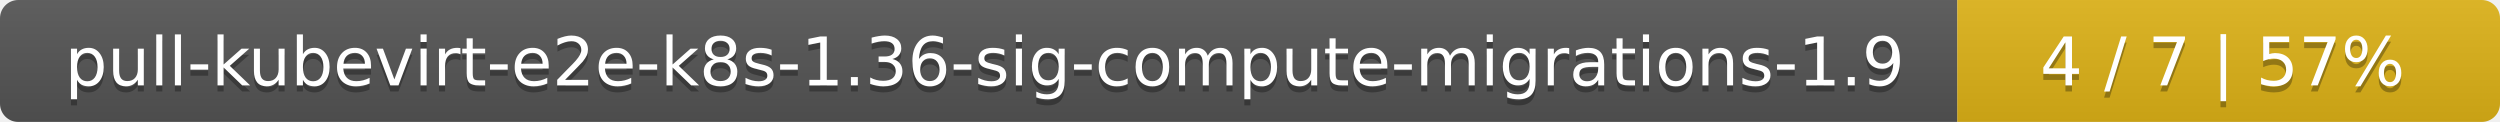
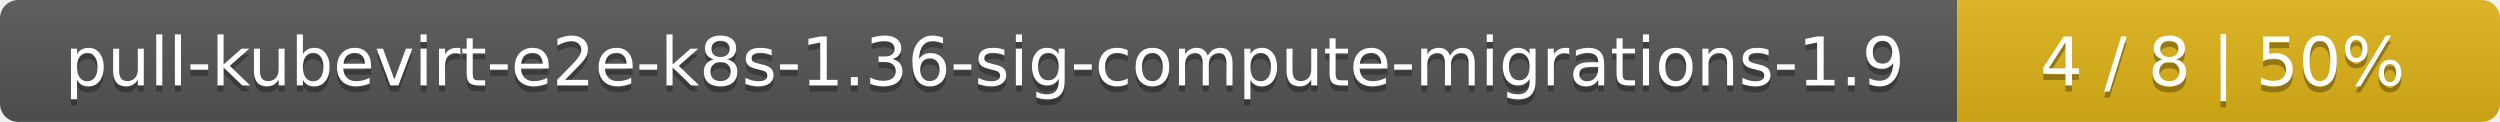
<svg xmlns="http://www.w3.org/2000/svg" width="410" height="20">
  <linearGradient id="smooth" x2="0" y2="100%">
    <stop offset="0" stop-color="#bbb" stop-opacity=".1" />
    <stop offset="1" stop-opacity=".1" />
  </linearGradient>
  <mask id="round">
    <rect width="410" height="20" rx="3" fill="#fff" />
  </mask>
  <g mask="url(#round)">
    <rect width="321" height="20" fill="#555" />
    <rect x="321" width="89" height="20" fill="#dfb317" />
    <rect width="410" height="20" fill="url(#smooth)" />
  </g>
  <g fill="#fff" text-anchor="middle" font-family="DejaVu Sans,Verdana,Geneva,sans-serif" font-size="11">
    <text x="161.5" y="15" fill="#010101" fill-opacity=".3">pull-kubevirt-e2e-k8s-1.36-sig-compute-migrations-1.9</text>
    <text x="161.5" y="14">pull-kubevirt-e2e-k8s-1.36-sig-compute-migrations-1.9</text>
-     <text x="364.5" y="15" fill="#010101" fill-opacity=".3">4 / 7    |    57%</text>
-     <text x="364.5" y="14">4 / 7    |    57%</text>
+     <text x="364.5" y="15" fill="#010101" fill-opacity=".3">4 / 8    |    50%</text>
+     <text x="364.5" y="14">4 / 8    |    50%</text>
  </g>
</svg>
